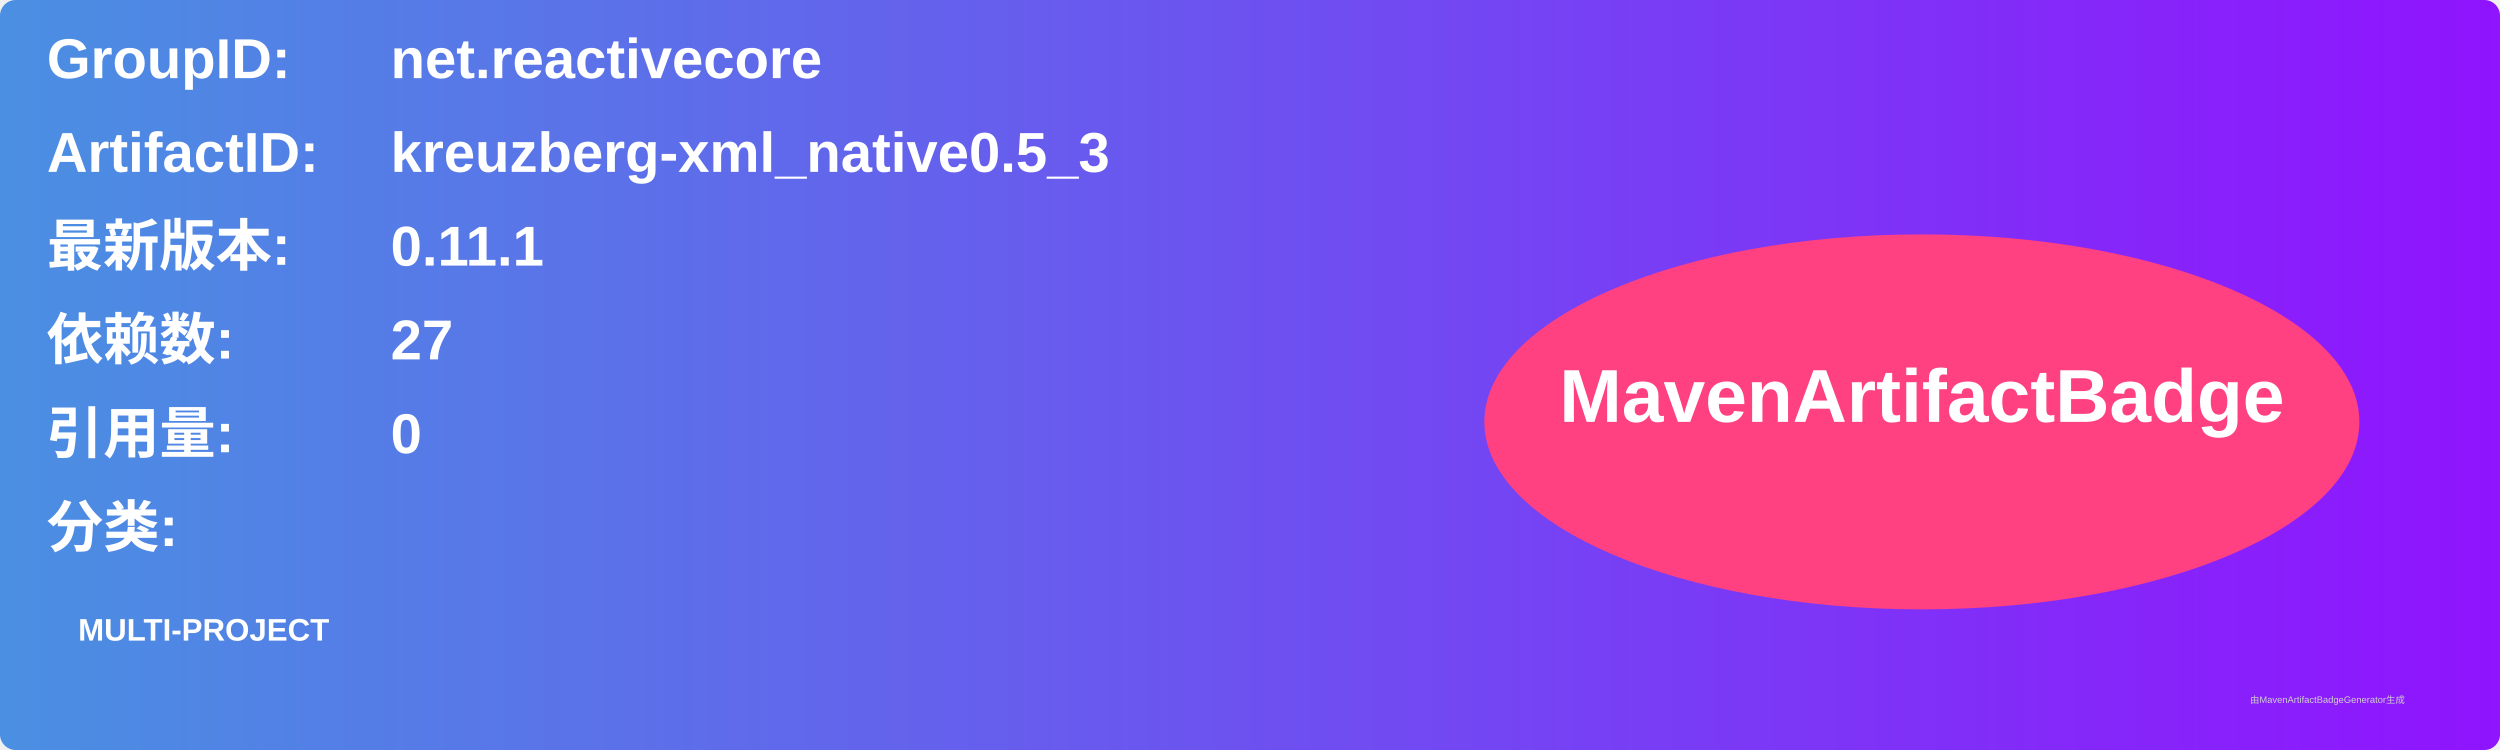
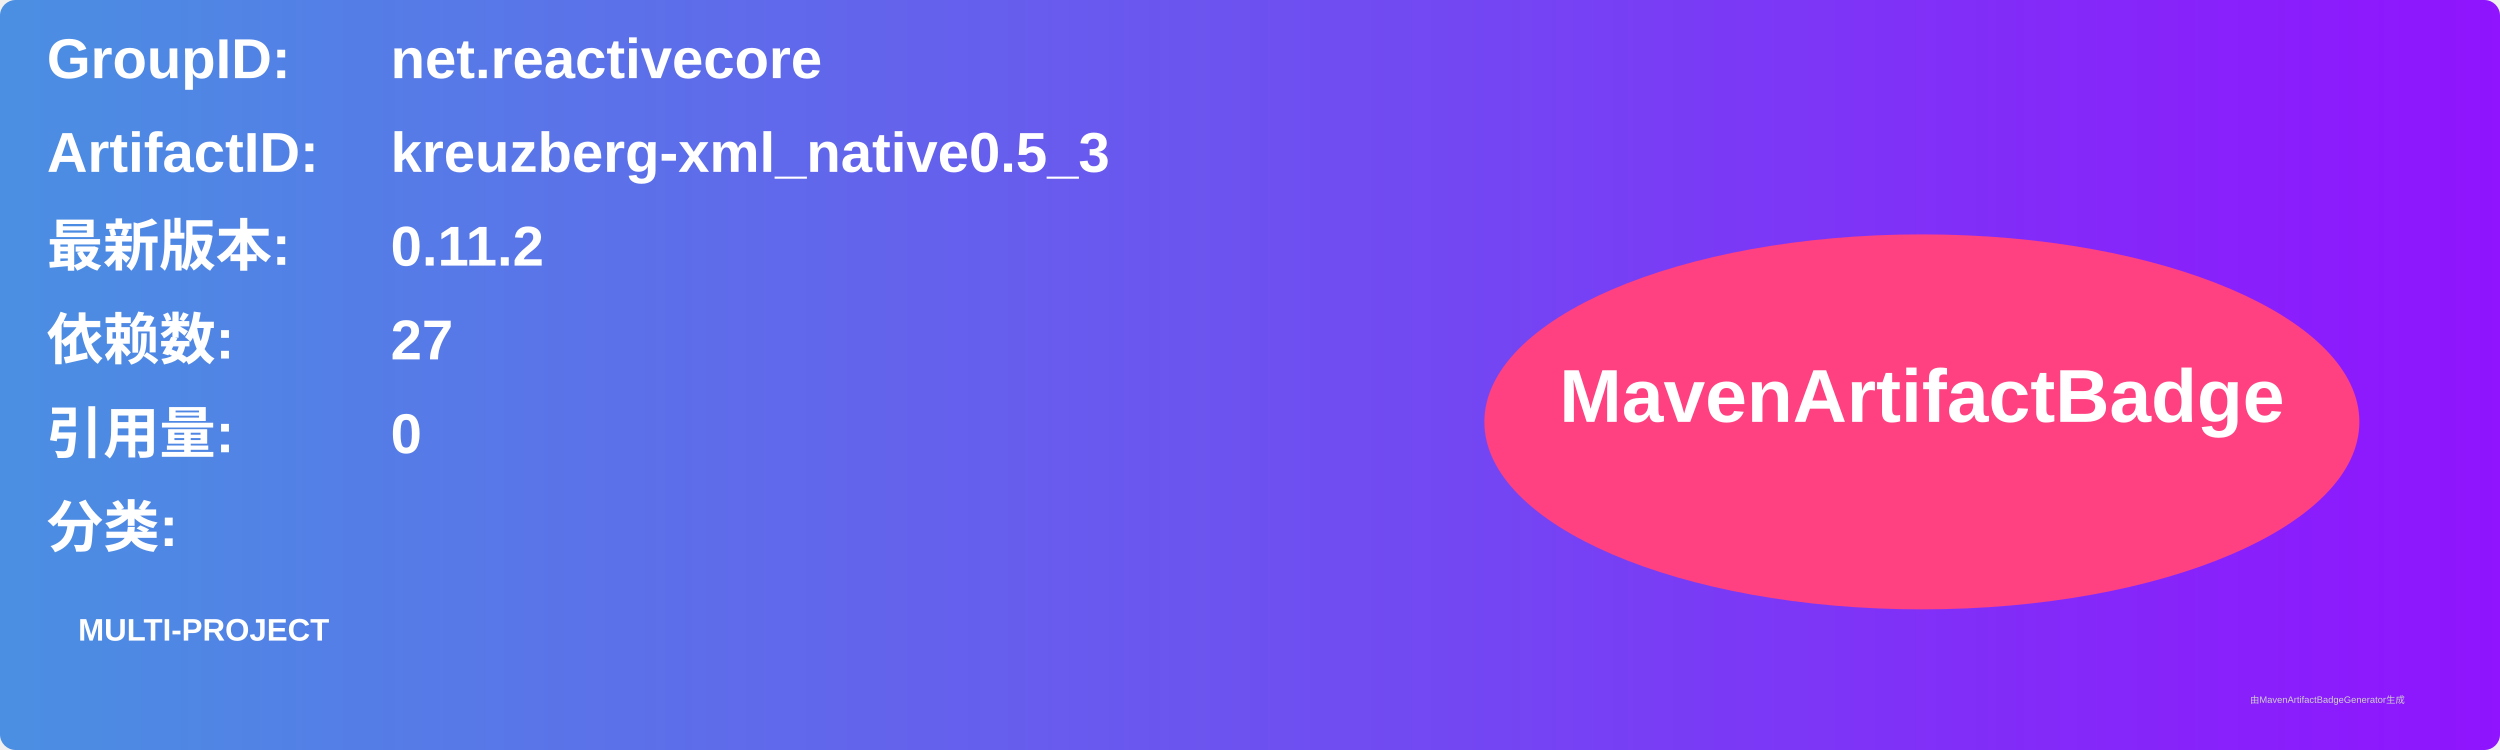
<svg xmlns="http://www.w3.org/2000/svg" width="800" height="240" viewBox="0 0 800 240">
  <linearGradient id="grad" x1="0%" y1="0%" x2="100%" y2="0%">
    <stop offset="0%" stop-color="#4a90e2" />
    <stop offset="100%" stop-color="#9013fe" />
  </linearGradient>
  <rect width="100%" height="100%" rx="5" ry="5" fill="url(#grad)" />
  <g transform="translate(15, 15)">
    <text x="0" y="10" font-family="Arial" font-size="18" fill="white" font-weight="bold" width="260">GroupID:</text>
    <text x="110" y="10" font-family="Arial" font-size="18" fill="white" font-weight="bold" width="460">net.reactivecore</text>
    <text x="0" y="40" font-family="Arial" font-size="18" fill="white" font-weight="bold" width="260">ArtifactID:</text>
    <text x="110" y="40" font-family="Arial" font-size="18" fill="white" font-weight="bold" width="460">kreuzberg-xml_native0.5_3</text>
    <text x="0" y="70" font-family="Arial" font-size="18" fill="white" font-weight="bold">最新版本:</text>
    <text x="110" y="70" font-family="Arial" font-size="18" fill="white" font-weight="bold">
-       <tspan font-weight="bold">0.11.1</tspan>
+       <tspan font-weight="bold">0.11.2</tspan>
    </text>
    <text x="0" y="100" font-family="Arial" font-size="18" fill="white" font-weight="bold">依赖数: </text>
    <text x="110" y="100" font-family="Arial" font-size="18" fill="white">
      <tspan font-weight="bold">27</tspan>
    </text>
    <text x="0" y="130" font-family="Arial" font-size="18" fill="white" font-weight="bold">引用量: </text>
    <text x="110" y="130" font-family="Arial" font-size="18" fill="white">
      <tspan font-weight="bold">0</tspan>
    </text>
    <text x="0" y="160" font-family="Arial" font-size="18" fill="white" font-weight="bold">分类:</text>
    <text x="10" y="190" font-family="Arial" font-size="10" fill="white">
      <tspan font-weight="bold">MULTI-PROJECT</tspan>
    </text>
    <ellipse cx="600" cy="120" rx="140" ry="60" fill="#ff4081" />
    <text x="600" y="120" text-anchor="middle" font-family="Arial" font-size="24" fill="white" font-weight="bold">MavenArtifactBadge</text>
  </g>
  <text x="720" y="225" font-family="Arial" font-size="3" fill="#d0d0d0">由MavenArtifactBadgeGenerator生成</text>
</svg>
